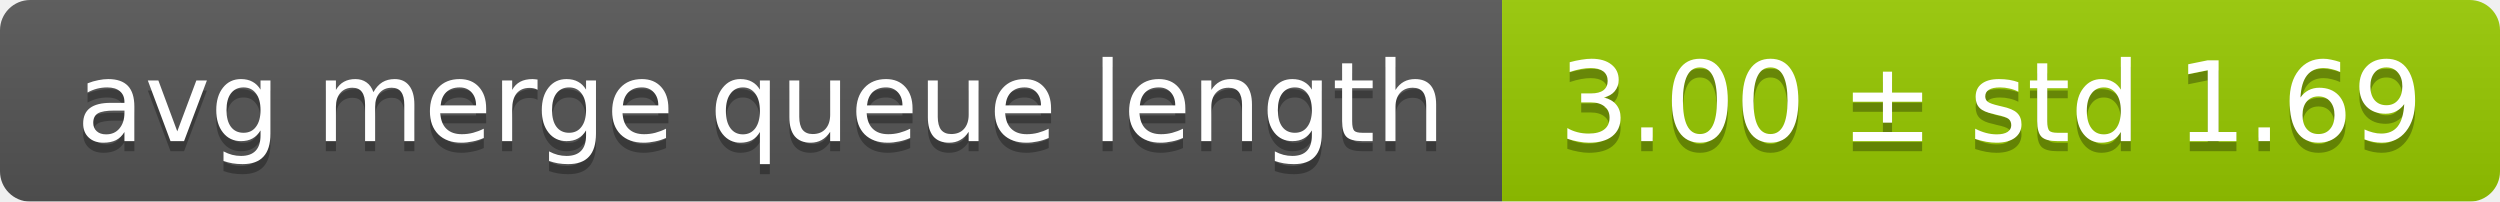
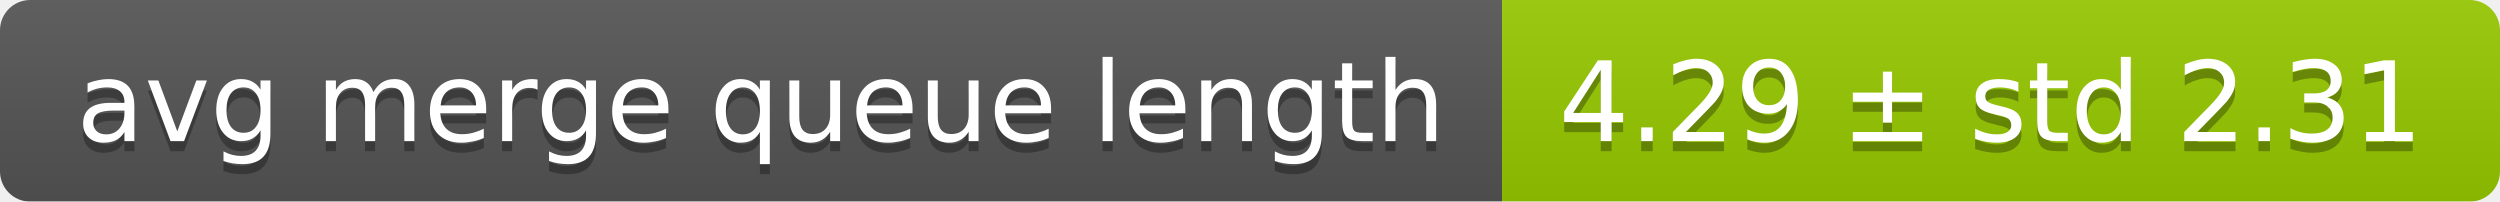
<svg xmlns="http://www.w3.org/2000/svg" width="248" height="20">
  <linearGradient id="smooth" x2="0" y2="100%">
    <stop offset="0" stop-color="#bbb" stop-opacity=".1" />
    <stop offset="1" stop-opacity=".1" />
  </linearGradient>
  <mask id="round">
    <rect width="248" height="20" rx="3" fill="#fff" />
  </mask>
  <g mask="url(#round)">
    <rect width="149" height="20" fill="#555" />
    <rect x="149" width="99" height="20" fill="#97ca00" />
    <rect width="248" height="20" fill="url(#smooth)" />
  </g>
  <g fill="#fff" text-anchor="middle" font-family="DejaVu Sans,Verdana,Geneva,sans-serif" font-size="11">
    <text x="75.5" y="15" fill="#010101" fill-opacity=".3">avg merge queue length</text>
    <text x="75.5" y="14">avg merge queue length</text>
-     <text x="197.5" y="15" fill="#010101" fill-opacity=".3">3.00 ± std 1.69</text>
-     <text x="197.5" y="14">3.00 ± std 1.69</text>
+     <text x="197.5" y="15" fill="#010101" fill-opacity=".3">4.29 ± std 2.31</text>
+     <text x="197.5" y="14">4.29 ± std 2.31</text>
  </g>
</svg>
